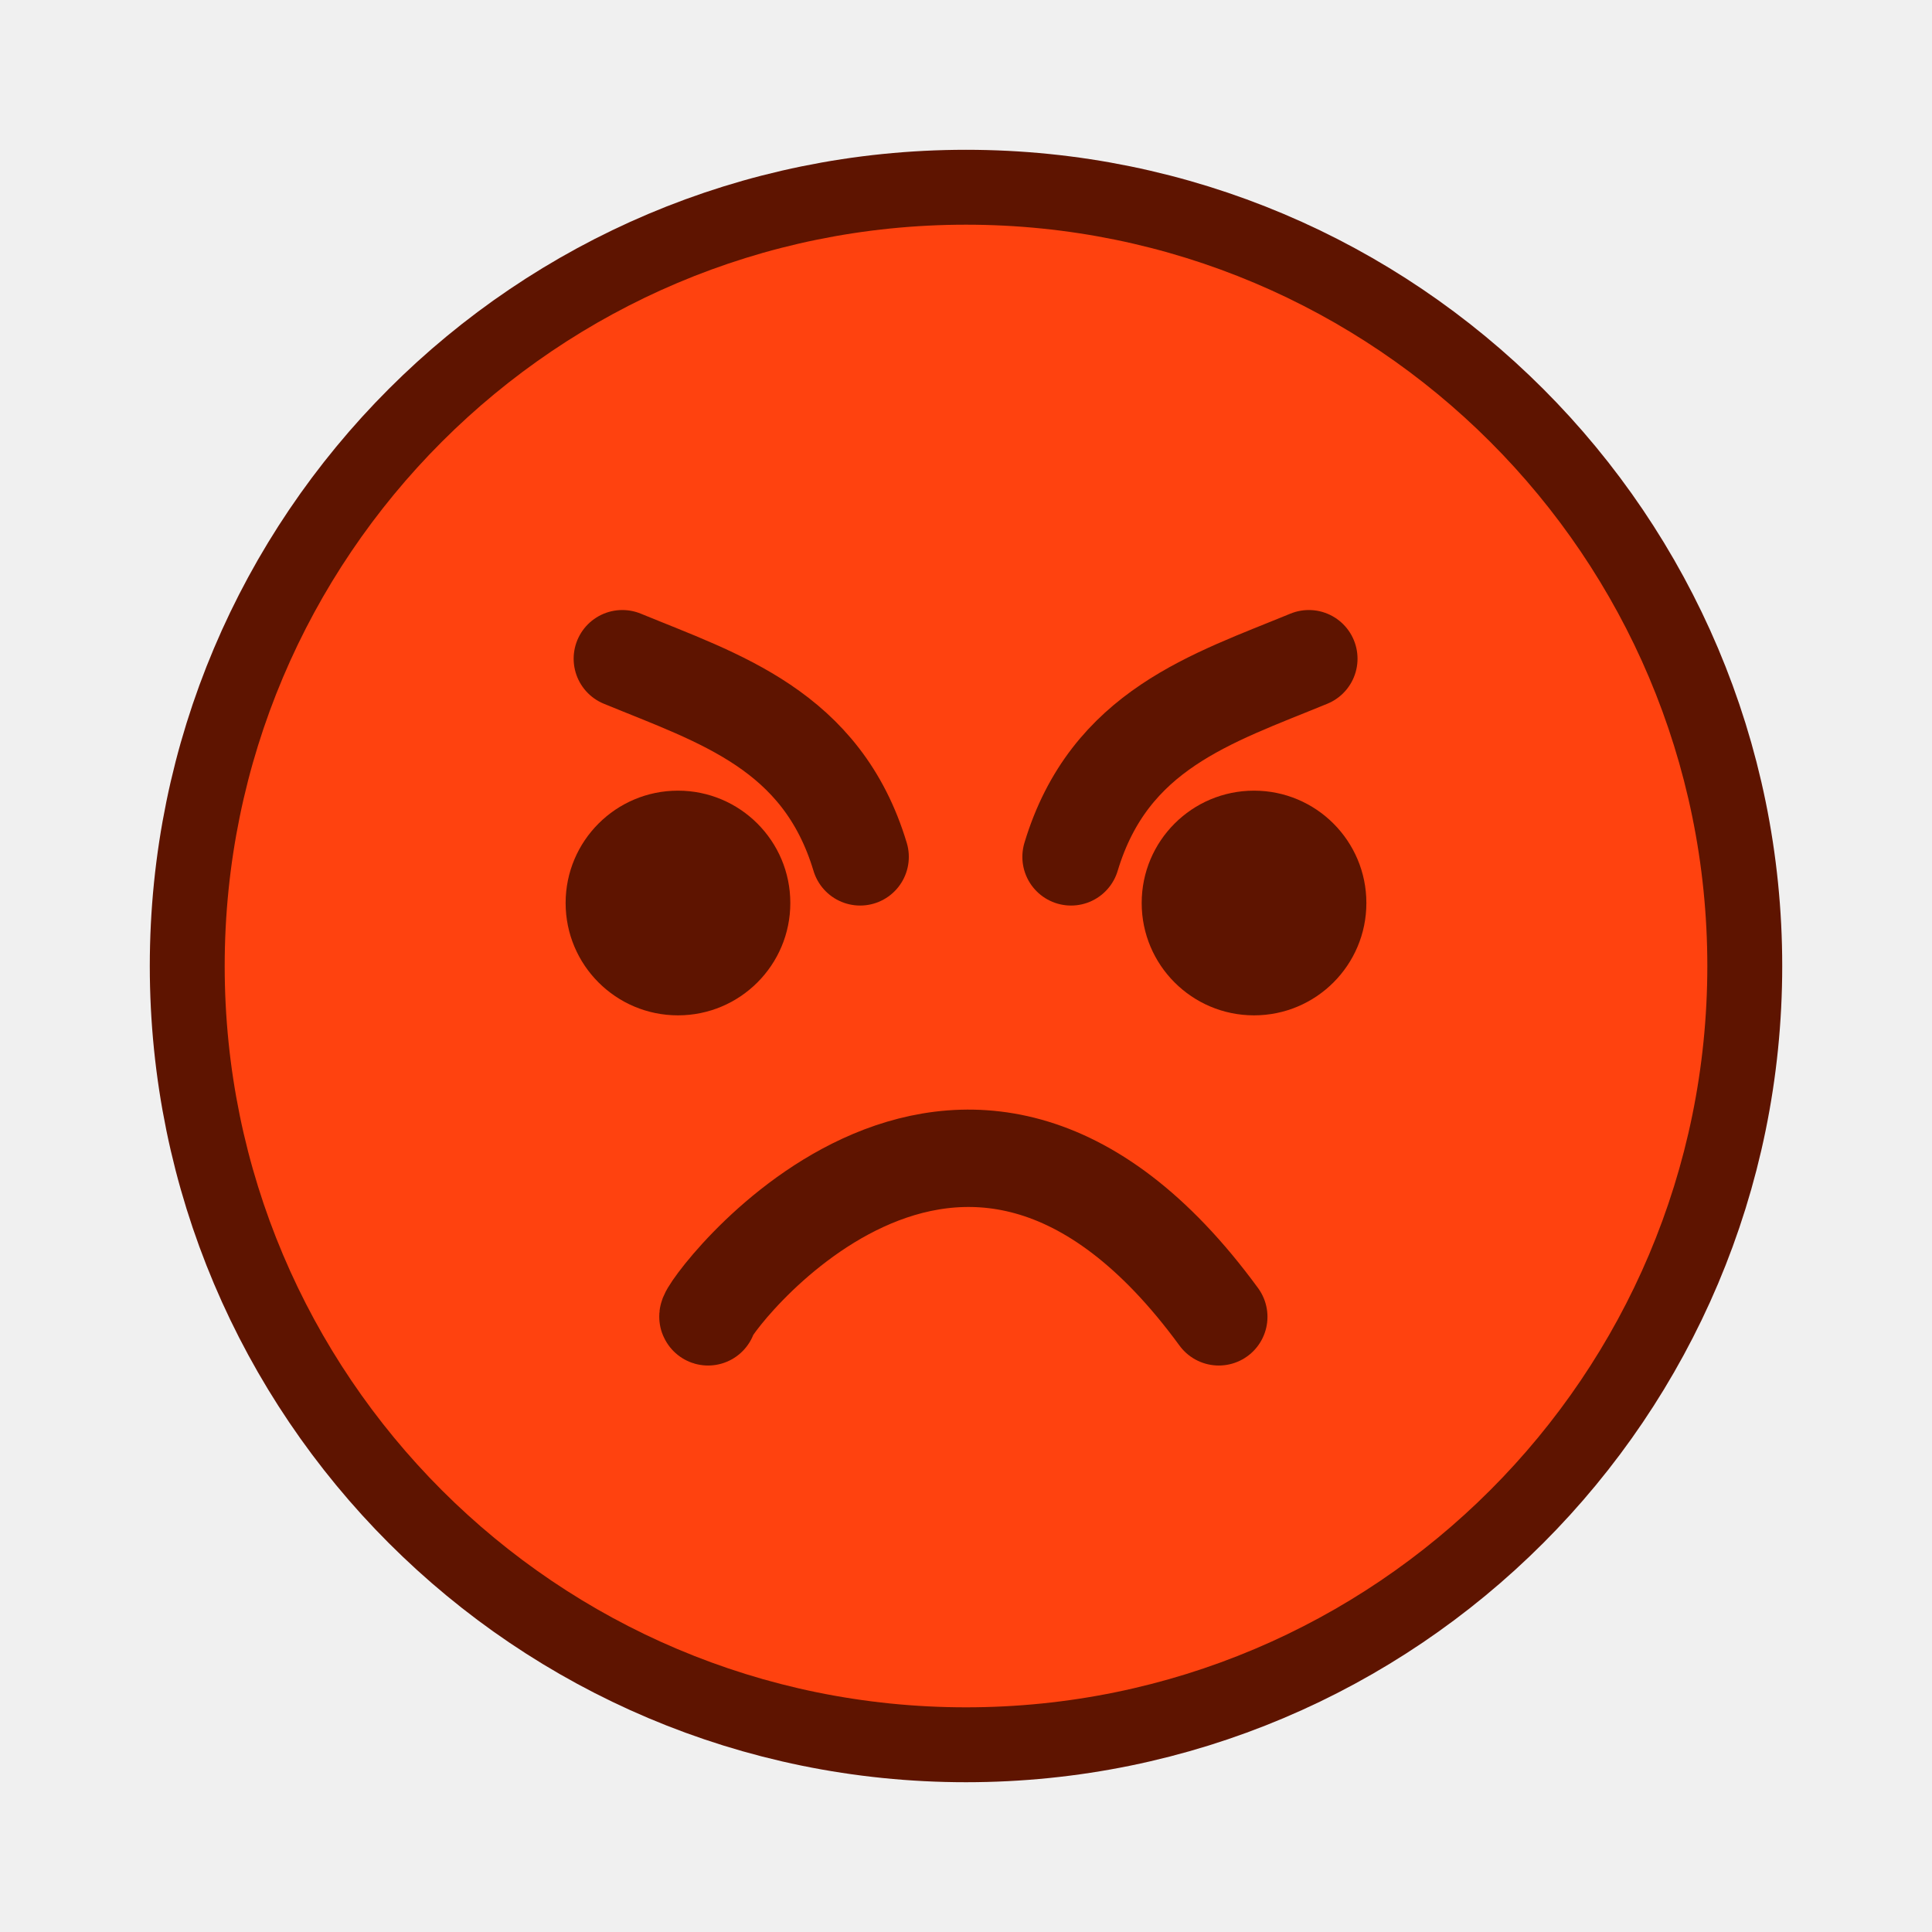
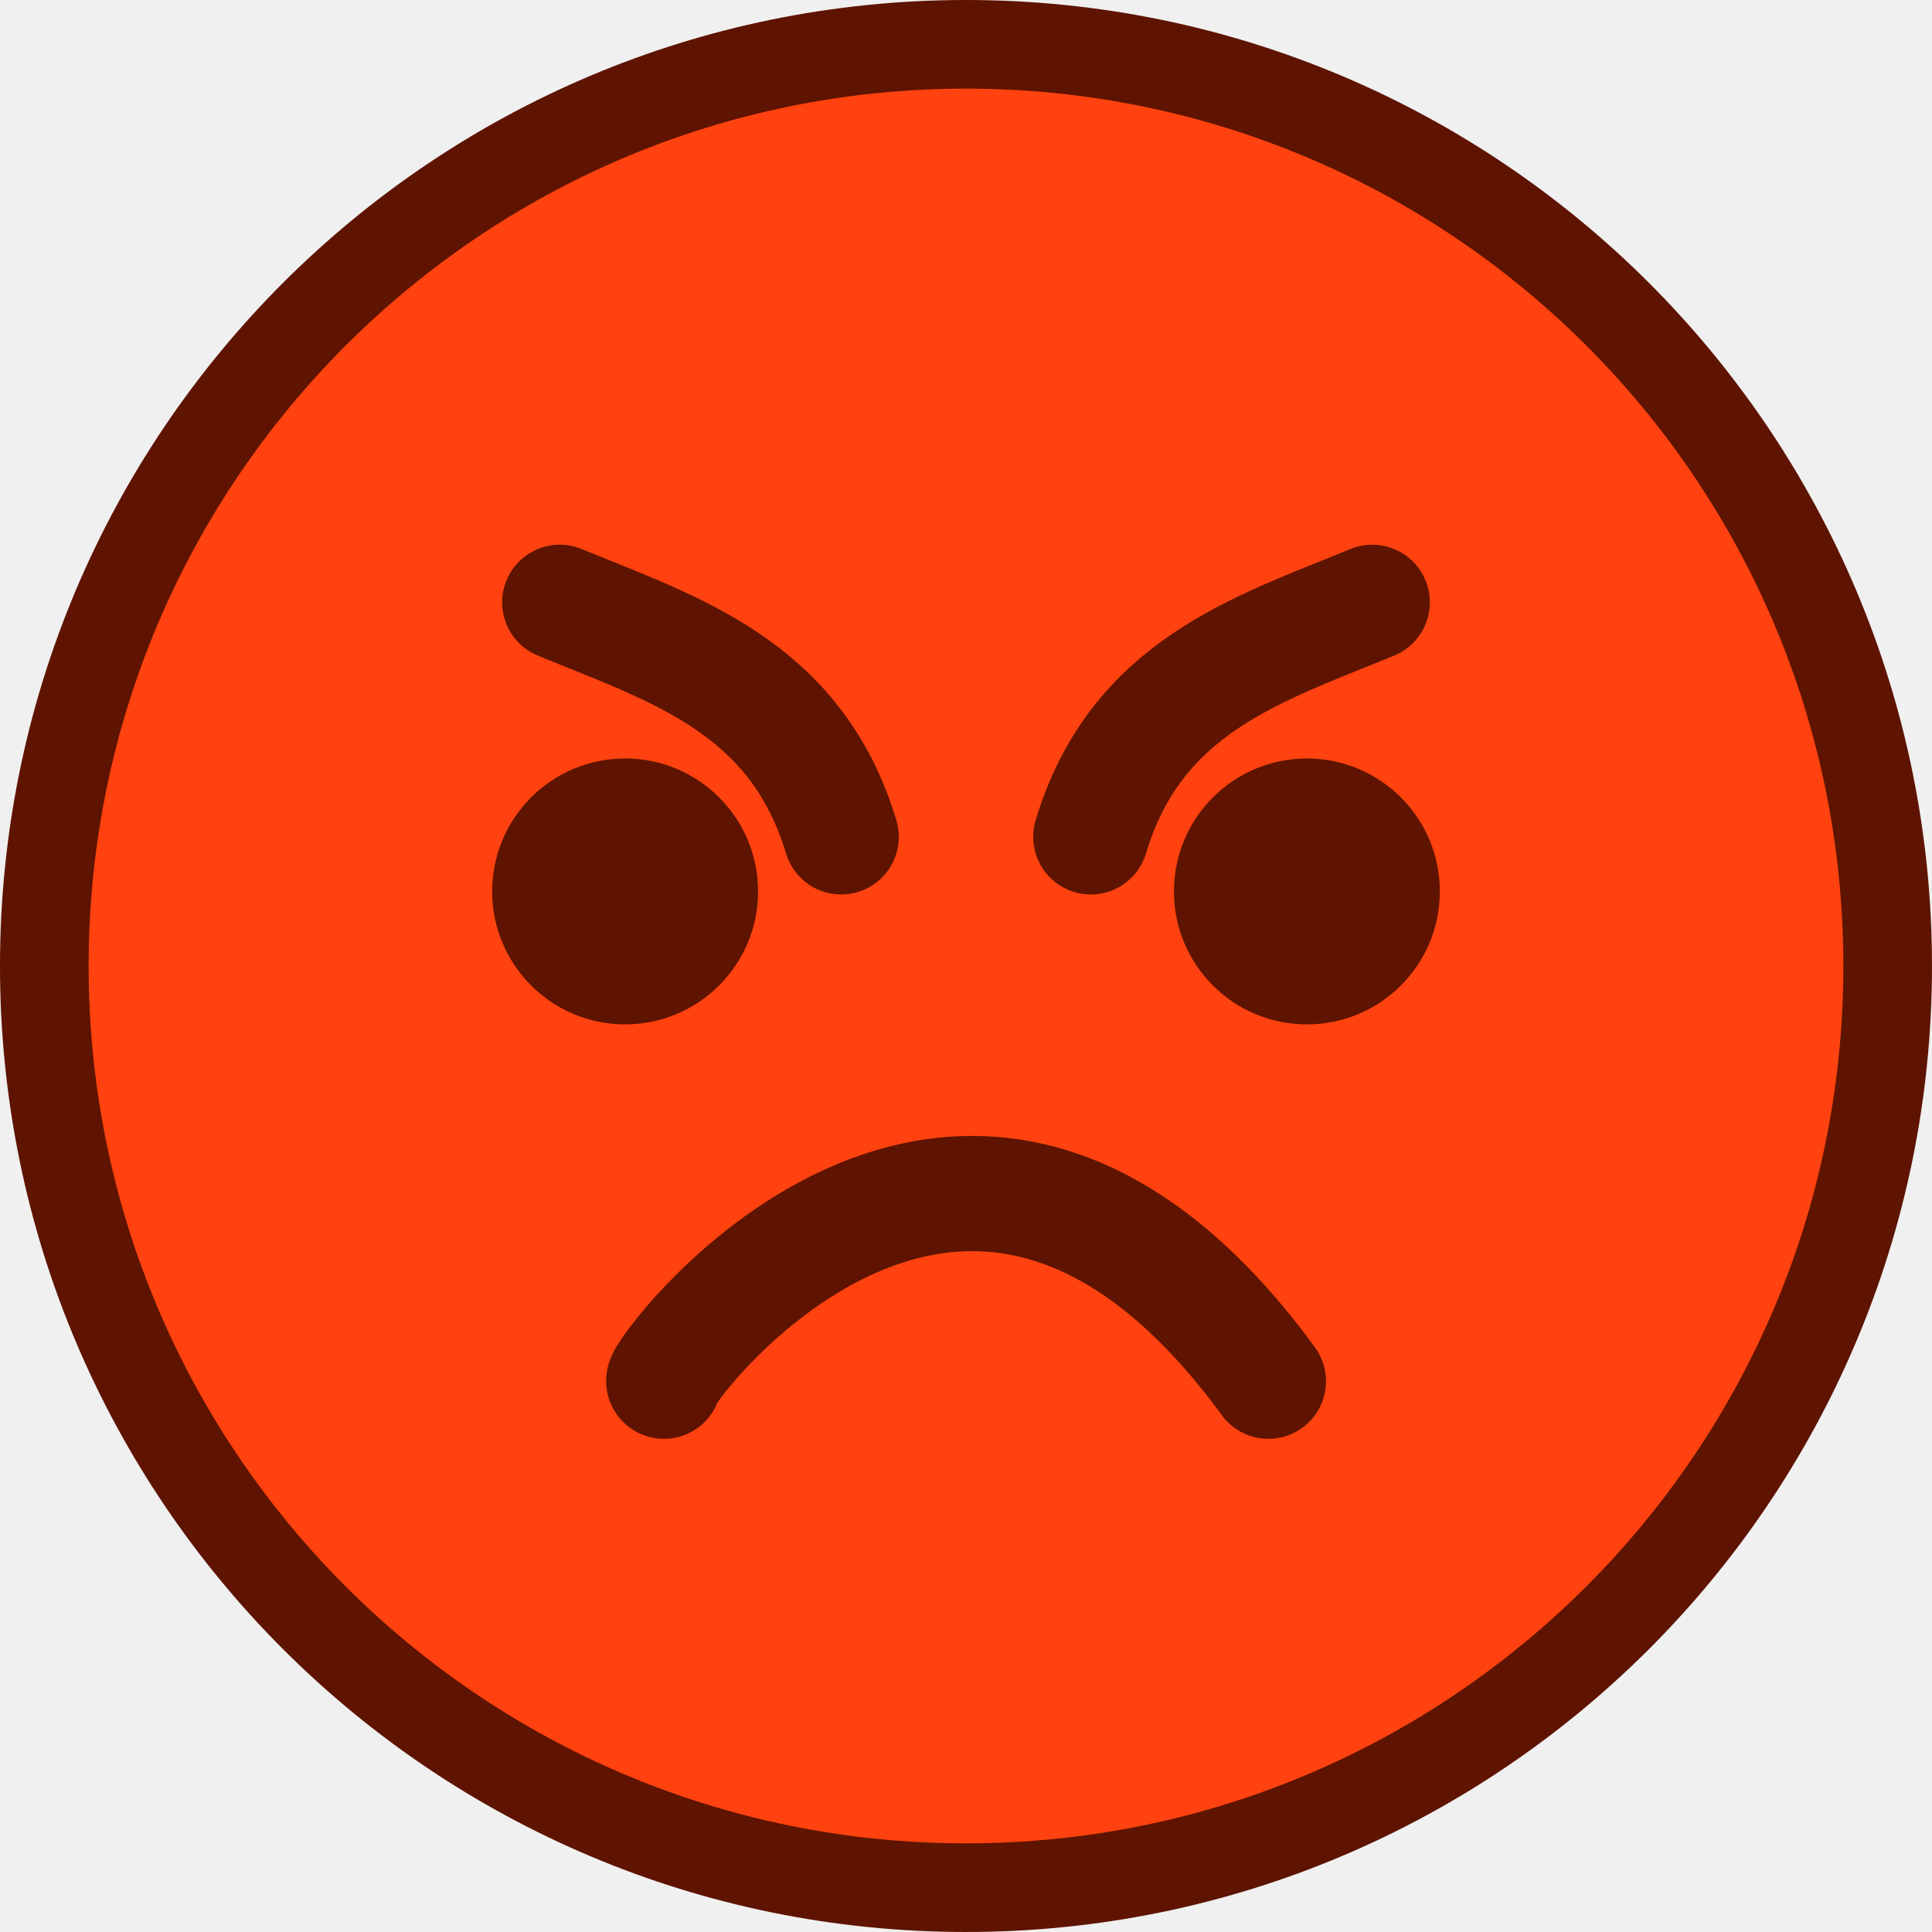
- <svg xmlns="http://www.w3.org/2000/svg" width="128.977mm" height="128.977mm" viewBox="0 0 128.977 128.977" version="1.1" id="svg8">
+ <svg xmlns="http://www.w3.org/2000/svg" width="512" height="512" viewBox="0 0 135.467 135.467" version="1.1" id="svg8">
  <defs id="defs2">
    <marker orient="auto" refY="0" refX="0" id="EmptyDiamondL" style="overflow:visible">
      <path id="path937" d="M 0,-7.071 -7.071,0 0,7.071 7.071,0 Z" style="fill:#000000;fill-opacity:1;fill-rule:evenodd;stroke:#060606;stroke-width:1pt;stroke-opacity:1" transform="scale(0.8)" />
    </marker>
    <marker orient="auto" refY="0" refX="0" id="marker1115" style="overflow:visible">
      <path id="path1113" d="M 0,0 5,-5 -12.5,0 5,5 Z" style="fill:#ffffff;fill-opacity:1;fill-rule:evenodd;stroke:#000000;stroke-width:1pt;stroke-opacity:1" transform="matrix(0.8,0,0,0.8,10,0)" />
    </marker>
    <marker orient="auto" refY="0" refX="0" id="Arrow1Lstart" style="overflow:visible">
      <path id="path831" d="M 0,0 5,-5 -12.5,0 5,5 Z" style="fill:#ffffff;fill-opacity:1;fill-rule:evenodd;stroke:#000000;stroke-width:1pt;stroke-opacity:1" transform="matrix(0.8,0,0,0.8,10,0)" />
    </marker>
  </defs>
  <g id="layer1" transform="translate(0,-183.023)">
-     <circle style="opacity:1;fill:#ff420f;fill-opacity:1;fill-rule:nonzero;stroke:#5e1400;stroke-width:10;stroke-linecap:round;stroke-linejoin:round;stroke-miterlimit:4;stroke-dasharray:none;stroke-dashoffset:0;stroke-opacity:1;paint-order:markers stroke fill" id="path10" cx="64.489" cy="247.512" r="49.489" />
-     <path style="opacity:1;fill:none;fill-opacity:1;fill-rule:nonzero;stroke:#5e1400;stroke-width:6.5;stroke-linecap:round;stroke-linejoin:round;stroke-miterlimit:4;stroke-dasharray:none;stroke-dashoffset:0;stroke-opacity:1;paint-order:stroke fill markers" d="m 47.269,270.933 c -0.482,-0.143 16.734,-23.743 34.095,0" id="path2043" />
-     <circle style="opacity:1;fill:#5e1400;fill-opacity:1;fill-rule:nonzero;stroke:none;stroke-width:6.412;stroke-linecap:round;stroke-linejoin:bevel;stroke-miterlimit:4;stroke-dasharray:none;stroke-dashoffset:0;stroke-opacity:1;paint-order:markers stroke fill" id="path5010-1" cx="45.26" cy="243.306" r="7.5" />
-     <circle cy="83.717" cx="-243.306" id="circle5014-1" style="opacity:1;fill:#5e1400;fill-opacity:1;fill-rule:nonzero;stroke:none;stroke-width:6.412;stroke-linecap:round;stroke-linejoin:bevel;stroke-miterlimit:4;stroke-dasharray:none;stroke-dashoffset:0;stroke-opacity:1;paint-order:markers stroke fill" transform="rotate(-90)" r="7.5" />
-     <path style="opacity:1;fill:#5e1400;fill-opacity:1;fill-rule:nonzero;stroke:#5e1400;stroke-width:6.5;stroke-linecap:round;stroke-linejoin:miter;stroke-miterlimit:4;stroke-dasharray:none;stroke-dashoffset:0;stroke-opacity:1;paint-order:stroke markers fill" d="m 87.376,226.997 c -6.465,2.661 -13.32,4.741 -15.875,13.229" id="path2112-7" />
-     <path id="path2114-0" d="m 41.546,226.997 c 6.465,2.661 13.32,4.741 15.875,13.229" style="opacity:1;fill:#5e1400;fill-opacity:1;fill-rule:nonzero;stroke:#5e1400;stroke-width:6.5;stroke-linecap:round;stroke-linejoin:miter;stroke-miterlimit:4;stroke-dasharray:none;stroke-dashoffset:0;stroke-opacity:1;paint-order:stroke markers fill" />
+     <circle style="fill:#ff420f;fill-opacity:1;fill-rule:nonzero;stroke:#5e1400;stroke-width:12.431;stroke-linecap:round;stroke-linejoin:round;stroke-miterlimit:4;stroke-dasharray:none;stroke-dashoffset:0;stroke-opacity:1;paint-order:markers stroke fill" id="path10" cx="67.733" cy="250.756" r="61.518" />
+     <path style="fill:none;fill-opacity:1;fill-rule:nonzero;stroke:#5e1400;stroke-width:8.08;stroke-linecap:round;stroke-linejoin:round;stroke-miterlimit:4;stroke-dasharray:none;stroke-dashoffset:0;stroke-opacity:1;paint-order:stroke fill markers" d="m 46.552,279.871 c -0.6,-0.178 20.802,-29.515 42.383,0" id="path2043" />
+     <g id="g862" transform="translate(5.4818115e-5)">
+       <circle style="fill:#5e1400;fill-opacity:1;fill-rule:nonzero;stroke:none;stroke-width:7.971;stroke-linecap:round;stroke-linejoin:bevel;stroke-miterlimit:4;stroke-dasharray:none;stroke-dashoffset:0;stroke-opacity:1;paint-order:markers stroke fill" id="path5010-1" cx="43.831" cy="245.528" r="9.323" />
+       <circle cy="91.636" cx="-245.529" id="circle5014-1" style="fill:#5e1400;fill-opacity:1;fill-rule:nonzero;stroke:none;stroke-width:7.971;stroke-linecap:round;stroke-linejoin:bevel;stroke-miterlimit:4;stroke-dasharray:none;stroke-dashoffset:0;stroke-opacity:1;paint-order:markers stroke fill" transform="rotate(-90)" r="9.323" />
+     </g>
+     <g id="g866" transform="translate(0.0340325)">
+       <path style="fill:#5e1400;fill-opacity:1;fill-rule:nonzero;stroke:#5e1400;stroke-width:8.08;stroke-linecap:round;stroke-linejoin:miter;stroke-miterlimit:4;stroke-dasharray:none;stroke-dashoffset:0;stroke-opacity:1;paint-order:stroke markers fill" d="m 96.184,225.256 c -8.036,3.308 -16.557,5.894 -19.734,16.445" id="path2112-7" />
+       <path id="path2114-0" d="m 39.214,225.255 c 8.036,3.308 16.557,5.894 19.734,16.445" style="fill:#5e1400;fill-opacity:1;fill-rule:nonzero;stroke:#5e1400;stroke-width:8.08;stroke-linecap:round;stroke-linejoin:miter;stroke-miterlimit:4;stroke-dasharray:none;stroke-dashoffset:0;stroke-opacity:1;paint-order:stroke markers fill" />
+     </g>
  </g>
</svg>
